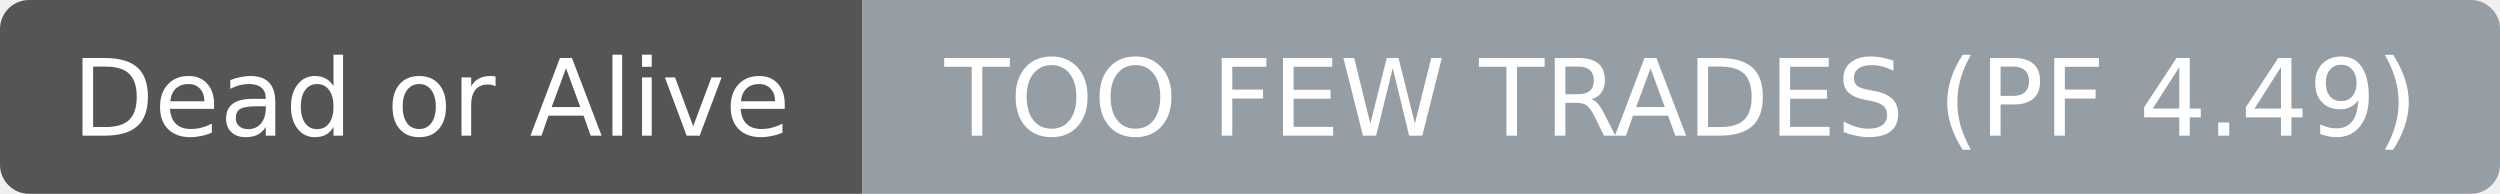
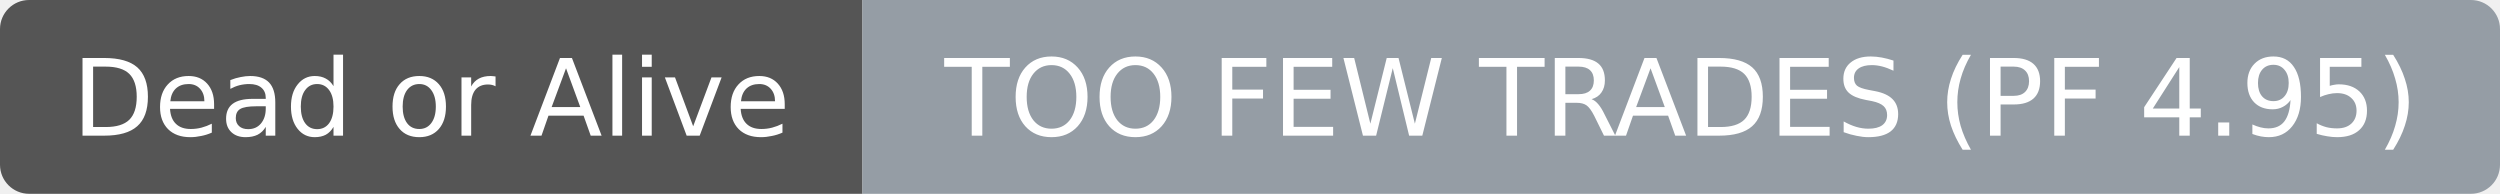
- <svg xmlns="http://www.w3.org/2000/svg" width="258" height="20" role="img" aria-label="Dead or Alive: TOO FEW TRADES (PF 4.49)">
+ <svg xmlns="http://www.w3.org/2000/svg" width="258" height="20" role="img" aria-label="Dead or Alive: TOO FEW TRADES (PF 4.95)">
  <clipPath id="r">
    <rect width="258" height="20" rx="3" fill="#fff" />
  </clipPath>
  <g clip-path="url(#r)">
    <rect width="89" height="20" fill="#555555" />
    <rect x="89" width="169" height="20" fill="#959da5" />
  </g>
  <g fill="#ffffff" text-anchor="middle" font-family="DejaVu Sans,Verdana,Geneva,sans-serif" font-size="11">
    <text x="44.5" y="14">Dead or Alive</text>
  </g>
  <g fill="#ffffff" text-anchor="middle" font-family="DejaVu Sans,Verdana,Geneva,sans-serif" font-size="11">
-     <text x="173.5" y="14">TOO FEW TRADES (PF 4.49)</text>
+     <text x="173.5" y="14">TOO FEW TRADES (PF 4.95)</text>
  </g>
</svg>
